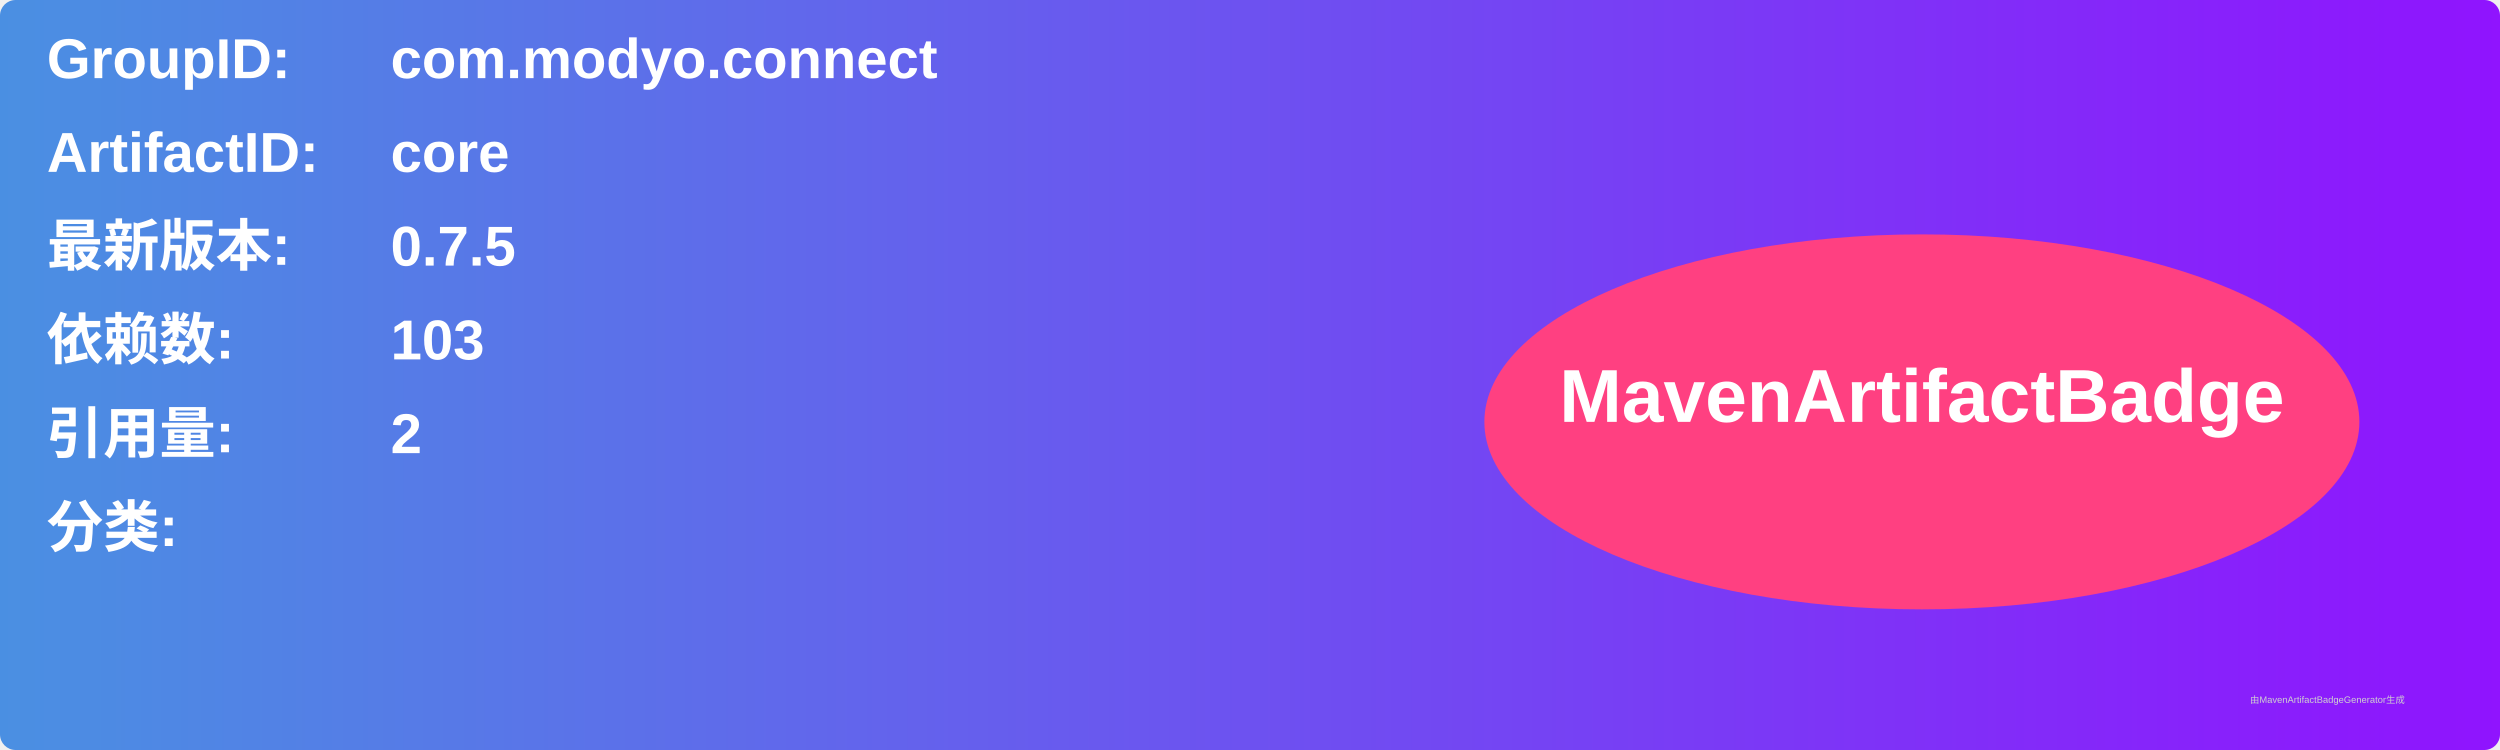
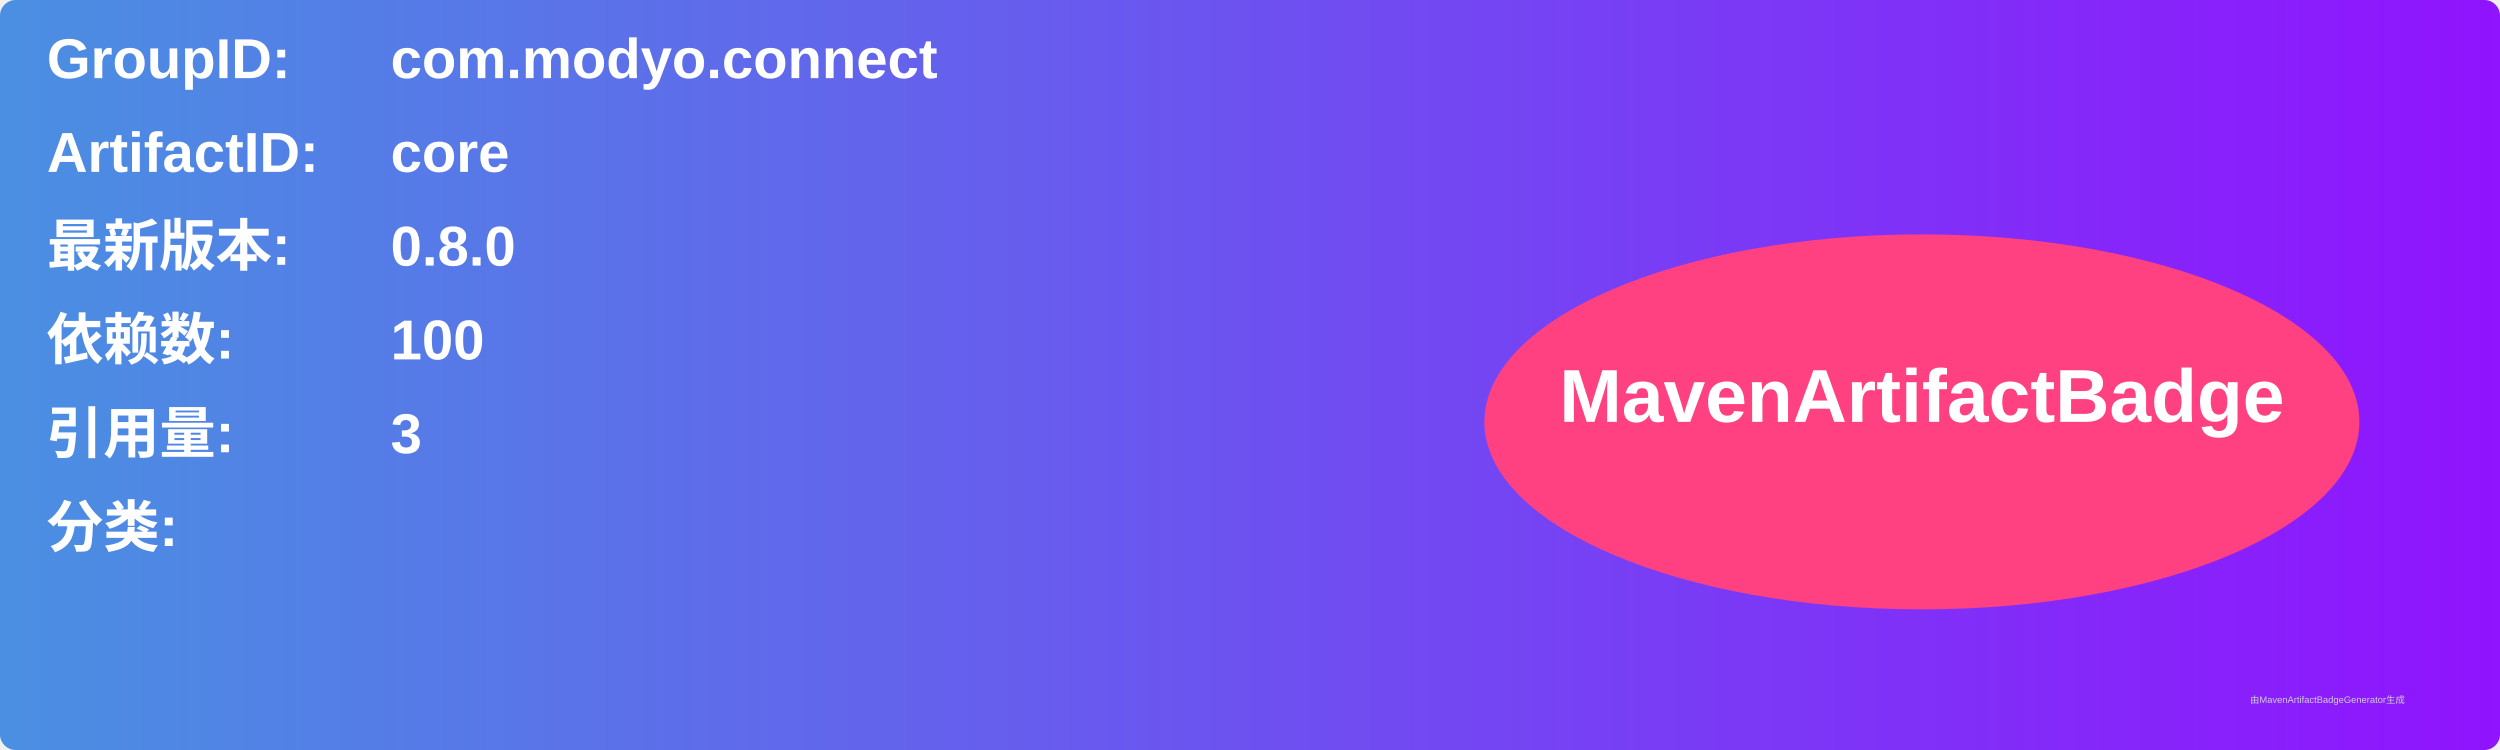
<svg xmlns="http://www.w3.org/2000/svg" width="800" height="240" viewBox="0 0 800 240">
  <linearGradient id="grad" x1="0%" y1="0%" x2="100%" y2="0%">
    <stop offset="0%" stop-color="#4a90e2" />
    <stop offset="100%" stop-color="#9013fe" />
  </linearGradient>
  <rect width="100%" height="100%" rx="5" ry="5" fill="url(#grad)" />
  <g transform="translate(15, 15)">
    <text x="0" y="10" font-family="Arial" font-size="18" fill="white" font-weight="bold" width="260">GroupID:</text>
    <text x="110" y="10" font-family="Arial" font-size="18" fill="white" font-weight="bold" width="460">com.modyo.connect</text>
    <text x="0" y="40" font-family="Arial" font-size="18" fill="white" font-weight="bold" width="260">ArtifactID:</text>
    <text x="110" y="40" font-family="Arial" font-size="18" fill="white" font-weight="bold" width="460">core</text>
    <text x="0" y="70" font-family="Arial" font-size="18" fill="white" font-weight="bold">最新版本:</text>
    <text x="110" y="70" font-family="Arial" font-size="18" fill="white" font-weight="bold">
-       <tspan font-weight="bold">0.7.5</tspan>
+       <tspan font-weight="bold">0.8.0</tspan>
    </text>
    <text x="0" y="100" font-family="Arial" font-size="18" fill="white" font-weight="bold">依赖数: </text>
    <text x="110" y="100" font-family="Arial" font-size="18" fill="white">
-       <tspan font-weight="bold">103</tspan>
+       <tspan font-weight="bold">100</tspan>
    </text>
    <text x="0" y="130" font-family="Arial" font-size="18" fill="white" font-weight="bold">引用量: </text>
    <text x="110" y="130" font-family="Arial" font-size="18" fill="white">
-       <tspan font-weight="bold">2</tspan>
+       <tspan font-weight="bold">3</tspan>
    </text>
    <text x="0" y="160" font-family="Arial" font-size="18" fill="white" font-weight="bold">分类:</text>
    <text x="10" y="190" font-family="Arial" font-size="10" fill="white">
      <tspan font-weight="bold" />
    </text>
    <ellipse cx="600" cy="120" rx="140" ry="60" fill="#ff4081" />
    <text x="600" y="120" text-anchor="middle" font-family="Arial" font-size="24" fill="white" font-weight="bold">MavenArtifactBadge</text>
  </g>
  <text x="720" y="225" font-family="Arial" font-size="3" fill="#d0d0d0">由MavenArtifactBadgeGenerator生成</text>
</svg>
